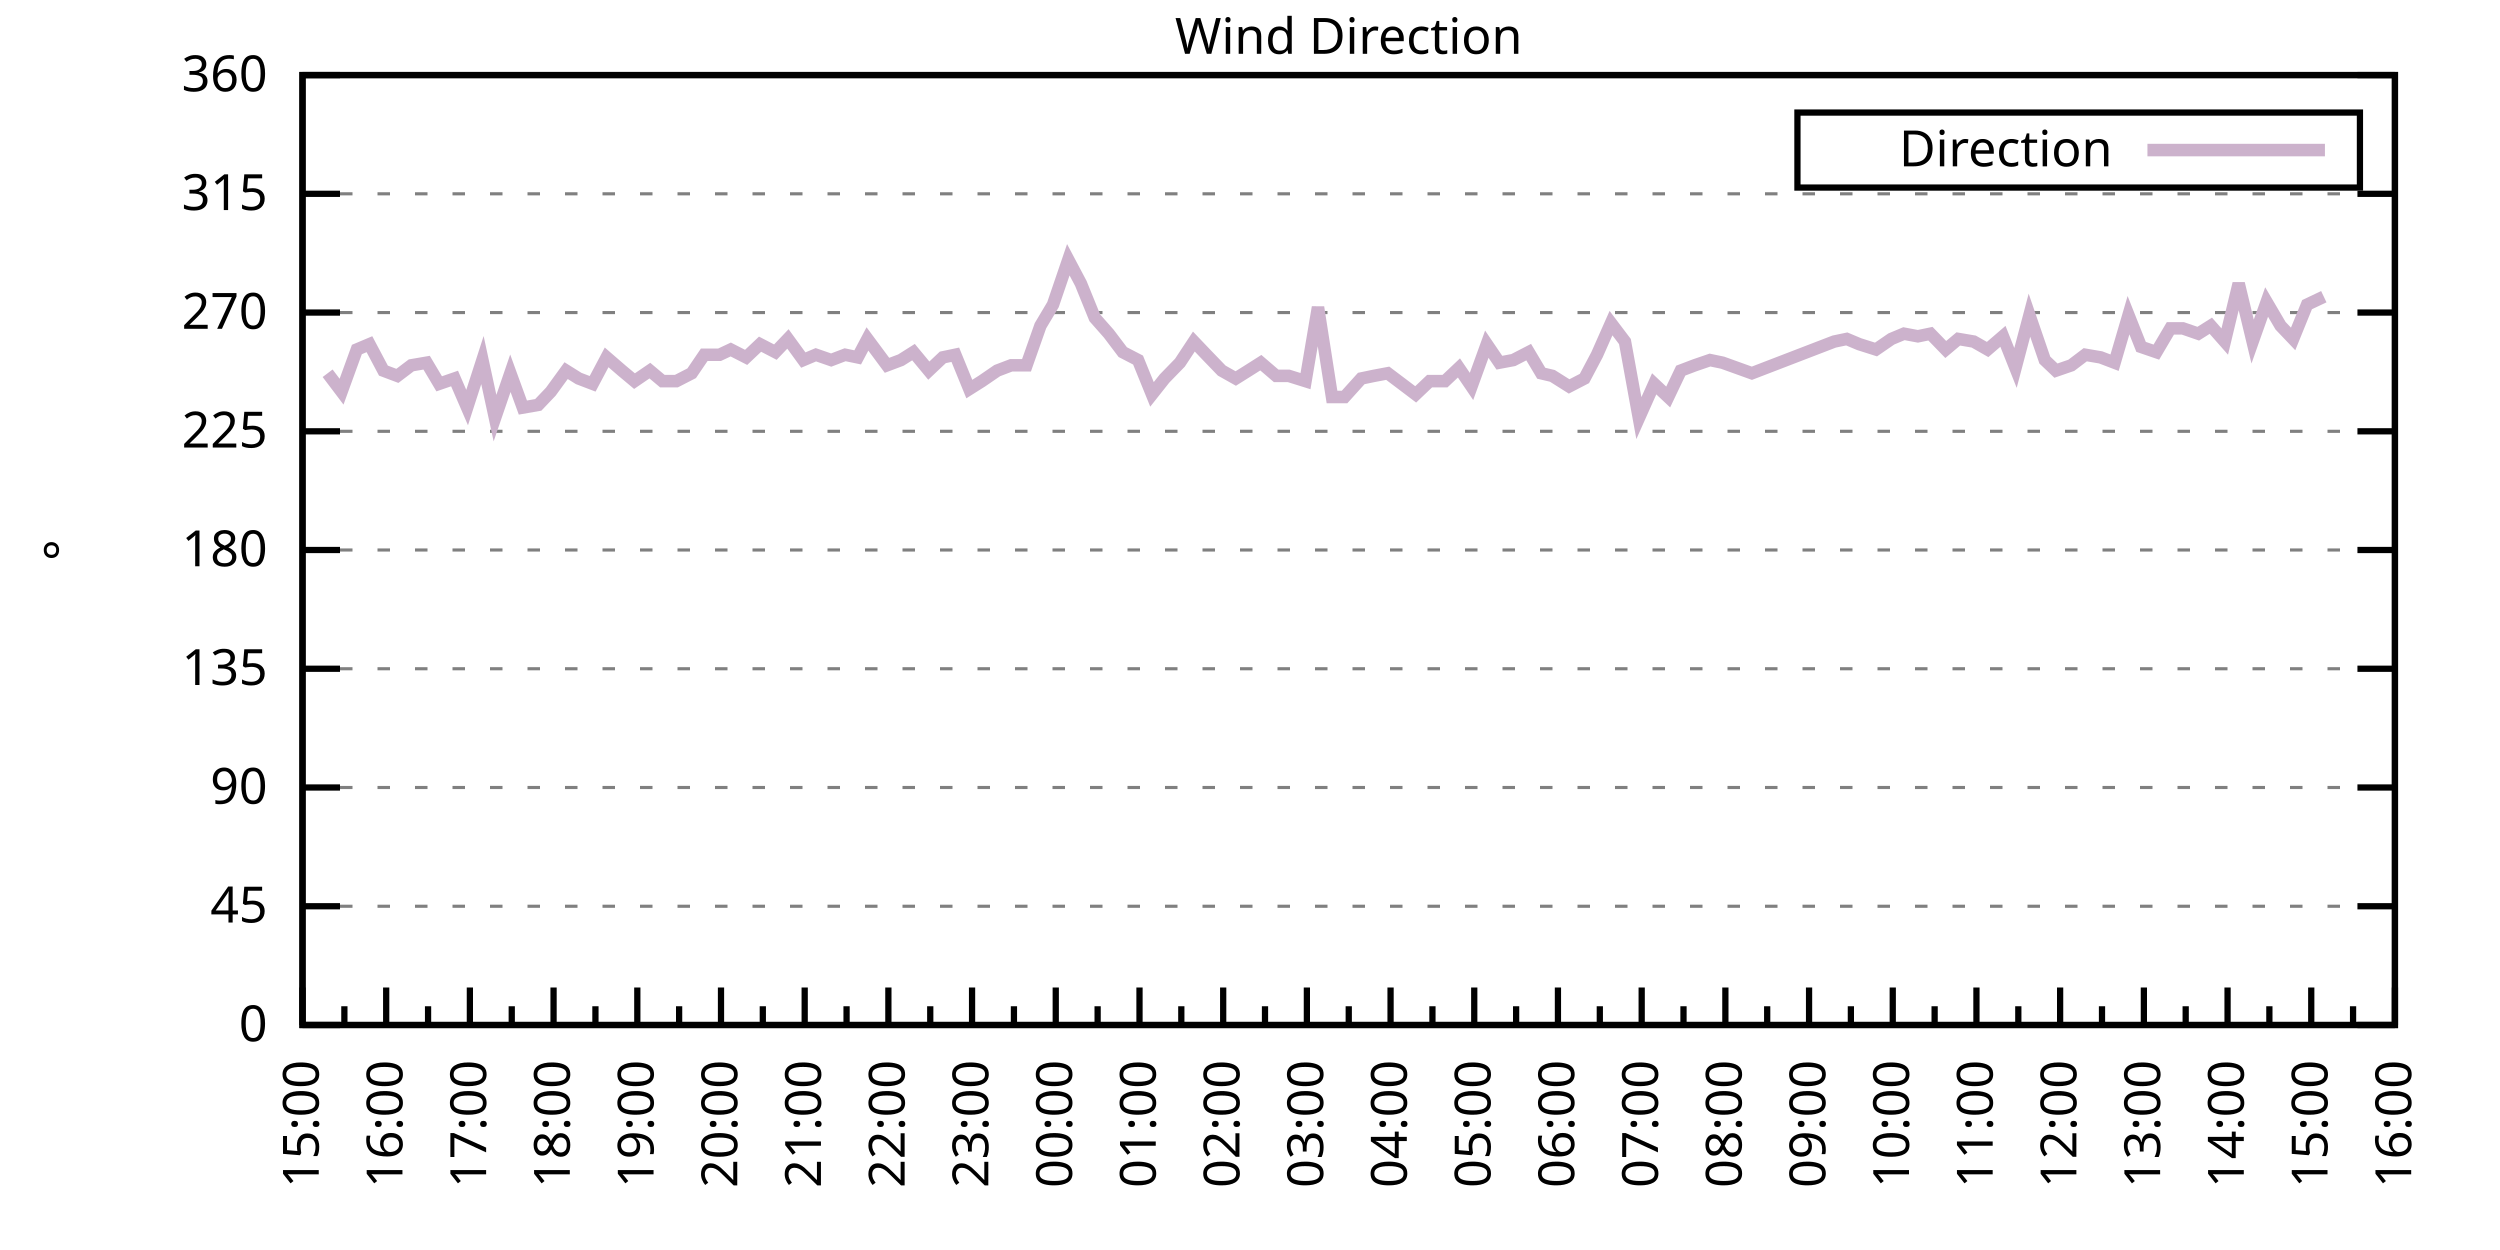
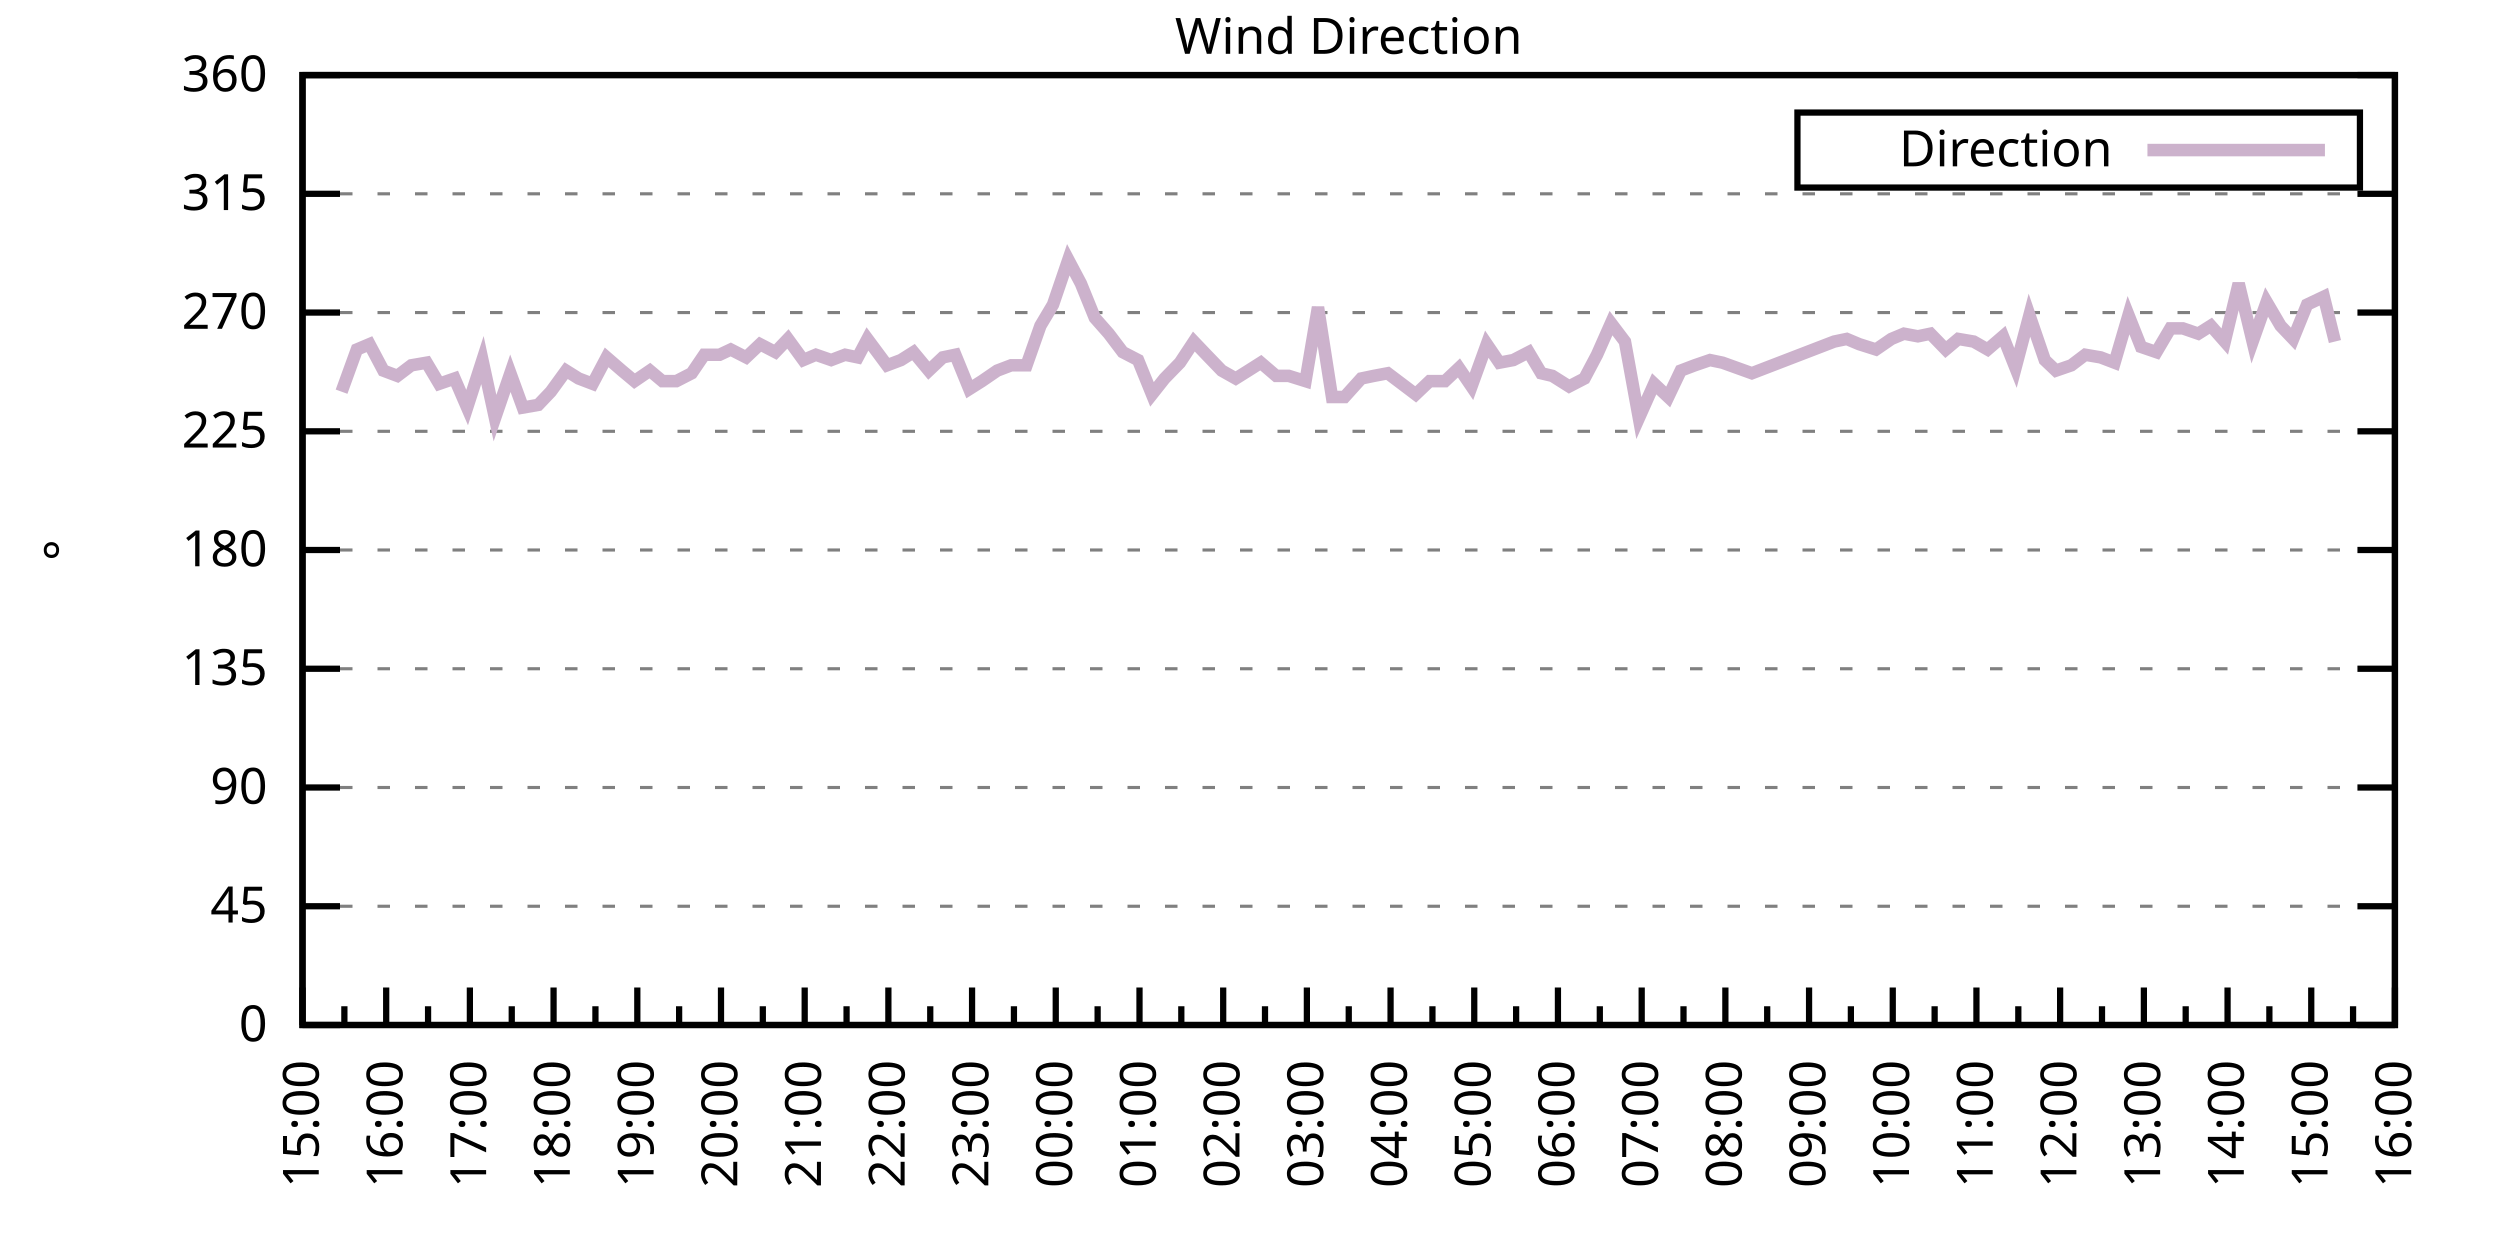
<svg xmlns="http://www.w3.org/2000/svg" xmlns:xlink="http://www.w3.org/1999/xlink" width="400" height="200" viewBox="0 0 400 200">
  <g id="gnuplot_canvas">
    <rect x="0" y="0" width="400" height="200" fill="none" />
    <defs>
      <circle id="gpDot" r="0.5" stroke-width="0.5" stroke="currentColor" />
      <path id="gpPt0" stroke-width="0.333" stroke="currentColor" d="M-1,0 h2 M0,-1 v2" />
      <path id="gpPt1" stroke-width="0.333" stroke="currentColor" d="M-1,-1 L1,1 M1,-1 L-1,1" />
      <path id="gpPt2" stroke-width="0.333" stroke="currentColor" d="M-1,0 L1,0 M0,-1 L0,1 M-1,-1 L1,1 M-1,1 L1,-1" />
      <rect id="gpPt3" stroke-width="0.333" stroke="currentColor" x="-1" y="-1" width="2" height="2" />
      <rect id="gpPt4" stroke-width="0.333" stroke="currentColor" fill="currentColor" x="-1" y="-1" width="2" height="2" />
      <circle id="gpPt5" stroke-width="0.333" stroke="currentColor" cx="0" cy="0" r="1" />
      <use xlink:href="#gpPt5" id="gpPt6" fill="currentColor" stroke="none" />
      <path id="gpPt7" stroke-width="0.333" stroke="currentColor" d="M0,-1.33 L-1.33,0.67 L1.33,0.67 z" />
      <use xlink:href="#gpPt7" id="gpPt8" fill="currentColor" stroke="none" />
      <use xlink:href="#gpPt7" id="gpPt9" stroke="currentColor" transform="rotate(180)" />
      <use xlink:href="#gpPt9" id="gpPt10" fill="currentColor" stroke="none" />
      <use xlink:href="#gpPt3" id="gpPt11" stroke="currentColor" transform="rotate(45)" />
      <use xlink:href="#gpPt11" id="gpPt12" fill="currentColor" stroke="none" />
      <path id="gpPt13" stroke-width="0.333" stroke="currentColor" d="M0,1.330 L1.265,0.411 L0.782,-1.067 L-0.782,-1.076 L-1.265,0.411 z" />
      <use xlink:href="#gpPt13" id="gpPt14" fill="currentColor" stroke="none" />
      <filter id="textbox" filterUnits="objectBoundingBox" x="0" y="0" height="1" width="1">
        <feFlood flood-color="white" flood-opacity="1" result="bgnd" />
        <feComposite in="SourceGraphic" in2="bgnd" operator="atop" />
      </filter>
      <filter id="greybox" filterUnits="objectBoundingBox" x="0" y="0" height="1" width="1">
        <feFlood flood-color="lightgrey" flood-opacity="1" result="grey" />
        <feComposite in="SourceGraphic" in2="grey" operator="atop" />
      </filter>
    </defs>
    <g fill="none" color="white" stroke="currentColor" stroke-width="1.00" stroke-linecap="butt" stroke-linejoin="miter">
</g>
    <g fill="none" color="black" stroke="currentColor" stroke-width="1.00" stroke-linecap="butt" stroke-linejoin="miter">
      <g stroke="none" shape-rendering="crispEdges">
        <polygon fill="rgb(255, 255, 255)" points="48.40,164.00 383.18,164.00 383.18,12.02 48.40,12.02 " />
      </g>
    </g>
    <g fill="none" color="black" stroke="currentColor" stroke-width="1.00" stroke-linecap="butt" stroke-linejoin="miter">
</g>
    <g fill="none" color="black" stroke="black" stroke-width="0.50" stroke-linecap="butt" stroke-linejoin="miter">
</g>
    <g fill="none" color="gray" stroke="currentColor" stroke-width="0.50" stroke-linecap="butt" stroke-linejoin="miter">
      <path stroke="gray" stroke-dasharray="2,4" class="gridline" d="M48.40,164.00 L383.19,164.00  " />
    </g>
    <g fill="none" color="gray" stroke="gray" stroke-width="1.00" stroke-linecap="butt" stroke-linejoin="miter">
</g>
    <g fill="none" color="black" stroke="currentColor" stroke-width="1.00" stroke-linecap="butt" stroke-linejoin="miter">
      <path stroke="black" d="M48.40,164.00 L54.40,164.00 M383.19,164.00 L377.19,164.00  " />
      <g transform="translate(42.80,166.60)" stroke="none" fill="black" font-family="Sans" font-size="8.00" text-anchor="end">
        <text>
          <tspan font-family="Sans"> 0</tspan>
        </text>
      </g>
    </g>
    <g fill="none" color="black" stroke="currentColor" stroke-width="1.00" stroke-linecap="butt" stroke-linejoin="miter">
</g>
    <g fill="none" color="black" stroke="black" stroke-width="0.50" stroke-linecap="butt" stroke-linejoin="miter">
</g>
    <g fill="none" color="gray" stroke="currentColor" stroke-width="0.50" stroke-linecap="butt" stroke-linejoin="miter">
      <path stroke="gray" stroke-dasharray="2,4" class="gridline" d="M48.40,145.00 L383.19,145.00  " />
    </g>
    <g fill="none" color="gray" stroke="gray" stroke-width="1.00" stroke-linecap="butt" stroke-linejoin="miter">
</g>
    <g fill="none" color="black" stroke="currentColor" stroke-width="1.00" stroke-linecap="butt" stroke-linejoin="miter">
      <path stroke="black" d="M48.40,145.00 L54.40,145.00 M383.19,145.00 L377.19,145.00  " />
      <g transform="translate(42.80,147.60)" stroke="none" fill="black" font-family="Sans" font-size="8.00" text-anchor="end">
        <text>
          <tspan font-family="Sans"> 45</tspan>
        </text>
      </g>
    </g>
    <g fill="none" color="black" stroke="currentColor" stroke-width="1.00" stroke-linecap="butt" stroke-linejoin="miter">
</g>
    <g fill="none" color="black" stroke="black" stroke-width="0.50" stroke-linecap="butt" stroke-linejoin="miter">
</g>
    <g fill="none" color="gray" stroke="currentColor" stroke-width="0.50" stroke-linecap="butt" stroke-linejoin="miter">
      <path stroke="gray" stroke-dasharray="2,4" class="gridline" d="M48.40,126.00 L383.19,126.00  " />
    </g>
    <g fill="none" color="gray" stroke="gray" stroke-width="1.00" stroke-linecap="butt" stroke-linejoin="miter">
</g>
    <g fill="none" color="black" stroke="currentColor" stroke-width="1.00" stroke-linecap="butt" stroke-linejoin="miter">
      <path stroke="black" d="M48.40,126.00 L54.40,126.00 M383.19,126.00 L377.19,126.00  " />
      <g transform="translate(42.80,128.60)" stroke="none" fill="black" font-family="Sans" font-size="8.00" text-anchor="end">
        <text>
          <tspan font-family="Sans"> 90</tspan>
        </text>
      </g>
    </g>
    <g fill="none" color="black" stroke="currentColor" stroke-width="1.00" stroke-linecap="butt" stroke-linejoin="miter">
</g>
    <g fill="none" color="black" stroke="black" stroke-width="0.50" stroke-linecap="butt" stroke-linejoin="miter">
</g>
    <g fill="none" color="gray" stroke="currentColor" stroke-width="0.50" stroke-linecap="butt" stroke-linejoin="miter">
      <path stroke="gray" stroke-dasharray="2,4" class="gridline" d="M48.40,107.00 L383.19,107.00  " />
    </g>
    <g fill="none" color="gray" stroke="gray" stroke-width="1.00" stroke-linecap="butt" stroke-linejoin="miter">
</g>
    <g fill="none" color="black" stroke="currentColor" stroke-width="1.00" stroke-linecap="butt" stroke-linejoin="miter">
      <path stroke="black" d="M48.40,107.00 L54.40,107.00 M383.19,107.00 L377.19,107.00  " />
      <g transform="translate(42.80,109.60)" stroke="none" fill="black" font-family="Sans" font-size="8.00" text-anchor="end">
        <text>
          <tspan font-family="Sans"> 135</tspan>
        </text>
      </g>
    </g>
    <g fill="none" color="black" stroke="currentColor" stroke-width="1.00" stroke-linecap="butt" stroke-linejoin="miter">
</g>
    <g fill="none" color="black" stroke="black" stroke-width="0.50" stroke-linecap="butt" stroke-linejoin="miter">
</g>
    <g fill="none" color="gray" stroke="currentColor" stroke-width="0.50" stroke-linecap="butt" stroke-linejoin="miter">
      <path stroke="gray" stroke-dasharray="2,4" class="gridline" d="M48.40,88.00 L383.19,88.00  " />
    </g>
    <g fill="none" color="gray" stroke="gray" stroke-width="1.00" stroke-linecap="butt" stroke-linejoin="miter">
</g>
    <g fill="none" color="black" stroke="currentColor" stroke-width="1.00" stroke-linecap="butt" stroke-linejoin="miter">
      <path stroke="black" d="M48.40,88.00 L54.40,88.00 M383.19,88.00 L377.19,88.00  " />
      <g transform="translate(42.80,90.60)" stroke="none" fill="black" font-family="Sans" font-size="8.00" text-anchor="end">
        <text>
          <tspan font-family="Sans"> 180</tspan>
        </text>
      </g>
    </g>
    <g fill="none" color="black" stroke="currentColor" stroke-width="1.00" stroke-linecap="butt" stroke-linejoin="miter">
</g>
    <g fill="none" color="black" stroke="black" stroke-width="0.50" stroke-linecap="butt" stroke-linejoin="miter">
</g>
    <g fill="none" color="gray" stroke="currentColor" stroke-width="0.50" stroke-linecap="butt" stroke-linejoin="miter">
      <path stroke="gray" stroke-dasharray="2,4" class="gridline" d="M48.40,69.01 L383.19,69.01  " />
    </g>
    <g fill="none" color="gray" stroke="gray" stroke-width="1.00" stroke-linecap="butt" stroke-linejoin="miter">
</g>
    <g fill="none" color="black" stroke="currentColor" stroke-width="1.00" stroke-linecap="butt" stroke-linejoin="miter">
      <path stroke="black" d="M48.40,69.01 L54.40,69.01 M383.19,69.01 L377.19,69.01  " />
      <g transform="translate(42.80,71.61)" stroke="none" fill="black" font-family="Sans" font-size="8.00" text-anchor="end">
        <text>
          <tspan font-family="Sans"> 225</tspan>
        </text>
      </g>
    </g>
    <g fill="none" color="black" stroke="currentColor" stroke-width="1.00" stroke-linecap="butt" stroke-linejoin="miter">
</g>
    <g fill="none" color="black" stroke="black" stroke-width="0.50" stroke-linecap="butt" stroke-linejoin="miter">
</g>
    <g fill="none" color="gray" stroke="currentColor" stroke-width="0.50" stroke-linecap="butt" stroke-linejoin="miter">
      <path stroke="gray" stroke-dasharray="2,4" class="gridline" d="M48.40,50.01 L383.19,50.01  " />
    </g>
    <g fill="none" color="gray" stroke="gray" stroke-width="1.00" stroke-linecap="butt" stroke-linejoin="miter">
</g>
    <g fill="none" color="black" stroke="currentColor" stroke-width="1.00" stroke-linecap="butt" stroke-linejoin="miter">
      <path stroke="black" d="M48.40,50.01 L54.40,50.01 M383.19,50.01 L377.19,50.01  " />
      <g transform="translate(42.80,52.61)" stroke="none" fill="black" font-family="Sans" font-size="8.00" text-anchor="end">
        <text>
          <tspan font-family="Sans"> 270</tspan>
        </text>
      </g>
    </g>
    <g fill="none" color="black" stroke="currentColor" stroke-width="1.00" stroke-linecap="butt" stroke-linejoin="miter">
</g>
    <g fill="none" color="black" stroke="black" stroke-width="0.50" stroke-linecap="butt" stroke-linejoin="miter">
</g>
    <g fill="none" color="gray" stroke="currentColor" stroke-width="0.50" stroke-linecap="butt" stroke-linejoin="miter">
      <path stroke="gray" stroke-dasharray="2,4" class="gridline" d="M48.40,31.01 L383.19,31.01  " />
    </g>
    <g fill="none" color="gray" stroke="gray" stroke-width="1.00" stroke-linecap="butt" stroke-linejoin="miter">
</g>
    <g fill="none" color="black" stroke="currentColor" stroke-width="1.00" stroke-linecap="butt" stroke-linejoin="miter">
      <path stroke="black" d="M48.40,31.01 L54.40,31.01 M383.19,31.01 L377.19,31.01  " />
      <g transform="translate(42.80,33.61)" stroke="none" fill="black" font-family="Sans" font-size="8.00" text-anchor="end">
        <text>
          <tspan font-family="Sans"> 315</tspan>
        </text>
      </g>
    </g>
    <g fill="none" color="black" stroke="currentColor" stroke-width="1.00" stroke-linecap="butt" stroke-linejoin="miter">
</g>
    <g fill="none" color="black" stroke="black" stroke-width="0.50" stroke-linecap="butt" stroke-linejoin="miter">
</g>
    <g fill="none" color="gray" stroke="currentColor" stroke-width="0.50" stroke-linecap="butt" stroke-linejoin="miter">
      <path stroke="gray" stroke-dasharray="2,4" class="gridline" d="M48.40,12.01 L383.19,12.01  " />
    </g>
    <g fill="none" color="gray" stroke="gray" stroke-width="1.00" stroke-linecap="butt" stroke-linejoin="miter">
</g>
    <g fill="none" color="black" stroke="currentColor" stroke-width="1.00" stroke-linecap="butt" stroke-linejoin="miter">
      <path stroke="black" d="M48.40,12.01 L54.40,12.01 M383.19,12.01 L377.19,12.01  " />
      <g transform="translate(42.80,14.61)" stroke="none" fill="black" font-family="Sans" font-size="8.00" text-anchor="end">
        <text>
          <tspan font-family="Sans"> 360</tspan>
        </text>
      </g>
    </g>
    <g fill="none" color="black" stroke="currentColor" stroke-width="1.00" stroke-linecap="butt" stroke-linejoin="miter">
      <path stroke="black" d="M48.40,164.00 L48.40,158.00  " />
      <g transform="translate(51.00,169.60) rotate(270)" stroke="none" fill="black" font-family="Sans" font-size="8.00" text-anchor="end">
        <text>
          <tspan font-family="Sans">15:00</tspan>
        </text>
      </g>
    </g>
    <g fill="none" color="black" stroke="currentColor" stroke-width="1.00" stroke-linecap="butt" stroke-linejoin="miter">
      <path stroke="black" d="M55.10,164.00 L55.10,161.00 M61.79,164.00 L61.79,158.00  " />
      <g transform="translate(64.39,169.60) rotate(270)" stroke="none" fill="black" font-family="Sans" font-size="8.00" text-anchor="end">
        <text>
          <tspan font-family="Sans">16:00</tspan>
        </text>
      </g>
    </g>
    <g fill="none" color="black" stroke="currentColor" stroke-width="1.00" stroke-linecap="butt" stroke-linejoin="miter">
      <path stroke="black" d="M68.49,164.00 L68.49,161.00 M75.18,164.00 L75.18,158.00  " />
      <g transform="translate(77.78,169.60) rotate(270)" stroke="none" fill="black" font-family="Sans" font-size="8.00" text-anchor="end">
        <text>
          <tspan font-family="Sans">17:00</tspan>
        </text>
      </g>
    </g>
    <g fill="none" color="black" stroke="currentColor" stroke-width="1.00" stroke-linecap="butt" stroke-linejoin="miter">
      <path stroke="black" d="M81.88,164.00 L81.88,161.00 M88.57,164.00 L88.57,158.00  " />
      <g transform="translate(91.17,169.60) rotate(270)" stroke="none" fill="black" font-family="Sans" font-size="8.00" text-anchor="end">
        <text>
          <tspan font-family="Sans">18:00</tspan>
        </text>
      </g>
    </g>
    <g fill="none" color="black" stroke="currentColor" stroke-width="1.00" stroke-linecap="butt" stroke-linejoin="miter">
      <path stroke="black" d="M95.27,164.00 L95.27,161.00 M101.97,164.00 L101.97,158.00  " />
      <g transform="translate(104.57,169.60) rotate(270)" stroke="none" fill="black" font-family="Sans" font-size="8.00" text-anchor="end">
        <text>
          <tspan font-family="Sans">19:00</tspan>
        </text>
      </g>
    </g>
    <g fill="none" color="black" stroke="currentColor" stroke-width="1.00" stroke-linecap="butt" stroke-linejoin="miter">
      <path stroke="black" d="M108.66,164.00 L108.66,161.00 M115.36,164.00 L115.36,158.00  " />
      <g transform="translate(117.96,169.60) rotate(270)" stroke="none" fill="black" font-family="Sans" font-size="8.00" text-anchor="end">
        <text>
          <tspan font-family="Sans">20:00</tspan>
        </text>
      </g>
    </g>
    <g fill="none" color="black" stroke="currentColor" stroke-width="1.00" stroke-linecap="butt" stroke-linejoin="miter">
      <path stroke="black" d="M122.05,164.00 L122.05,161.00 M128.75,164.00 L128.75,158.00  " />
      <g transform="translate(131.35,169.60) rotate(270)" stroke="none" fill="black" font-family="Sans" font-size="8.00" text-anchor="end">
        <text>
          <tspan font-family="Sans">21:00</tspan>
        </text>
      </g>
    </g>
    <g fill="none" color="black" stroke="currentColor" stroke-width="1.00" stroke-linecap="butt" stroke-linejoin="miter">
      <path stroke="black" d="M135.45,164.00 L135.45,161.00 M142.14,164.00 L142.14,158.00  " />
      <g transform="translate(144.74,169.60) rotate(270)" stroke="none" fill="black" font-family="Sans" font-size="8.00" text-anchor="end">
        <text>
          <tspan font-family="Sans">22:00</tspan>
        </text>
      </g>
    </g>
    <g fill="none" color="black" stroke="currentColor" stroke-width="1.00" stroke-linecap="butt" stroke-linejoin="miter">
      <path stroke="black" d="M148.84,164.00 L148.84,161.00 M155.53,164.00 L155.53,158.00  " />
      <g transform="translate(158.13,169.60) rotate(270)" stroke="none" fill="black" font-family="Sans" font-size="8.00" text-anchor="end">
        <text>
          <tspan font-family="Sans">23:00</tspan>
        </text>
      </g>
    </g>
    <g fill="none" color="black" stroke="currentColor" stroke-width="1.00" stroke-linecap="butt" stroke-linejoin="miter">
      <path stroke="black" d="M162.23,164.00 L162.23,161.00 M168.92,164.00 L168.92,158.00  " />
      <g transform="translate(171.52,169.60) rotate(270)" stroke="none" fill="black" font-family="Sans" font-size="8.00" text-anchor="end">
        <text>
          <tspan font-family="Sans">00:00</tspan>
        </text>
      </g>
    </g>
    <g fill="none" color="black" stroke="currentColor" stroke-width="1.00" stroke-linecap="butt" stroke-linejoin="miter">
      <path stroke="black" d="M175.62,164.00 L175.62,161.00 M182.32,164.00 L182.32,158.00  " />
      <g transform="translate(184.92,169.60) rotate(270)" stroke="none" fill="black" font-family="Sans" font-size="8.00" text-anchor="end">
        <text>
          <tspan font-family="Sans">01:00</tspan>
        </text>
      </g>
    </g>
    <g fill="none" color="black" stroke="currentColor" stroke-width="1.00" stroke-linecap="butt" stroke-linejoin="miter">
      <path stroke="black" d="M189.01,164.00 L189.01,161.00 M195.71,164.00 L195.71,158.00  " />
      <g transform="translate(198.31,169.60) rotate(270)" stroke="none" fill="black" font-family="Sans" font-size="8.00" text-anchor="end">
        <text>
          <tspan font-family="Sans">02:00</tspan>
        </text>
      </g>
    </g>
    <g fill="none" color="black" stroke="currentColor" stroke-width="1.00" stroke-linecap="butt" stroke-linejoin="miter">
      <path stroke="black" d="M202.40,164.00 L202.40,161.00 M209.10,164.00 L209.10,158.00  " />
      <g transform="translate(211.70,169.60) rotate(270)" stroke="none" fill="black" font-family="Sans" font-size="8.00" text-anchor="end">
        <text>
          <tspan font-family="Sans">03:00</tspan>
        </text>
      </g>
    </g>
    <g fill="none" color="black" stroke="currentColor" stroke-width="1.00" stroke-linecap="butt" stroke-linejoin="miter">
      <path stroke="black" d="M215.80,164.00 L215.80,161.00 M222.49,164.00 L222.49,158.00  " />
      <g transform="translate(225.09,169.60) rotate(270)" stroke="none" fill="black" font-family="Sans" font-size="8.00" text-anchor="end">
        <text>
          <tspan font-family="Sans">04:00</tspan>
        </text>
      </g>
    </g>
    <g fill="none" color="black" stroke="currentColor" stroke-width="1.00" stroke-linecap="butt" stroke-linejoin="miter">
      <path stroke="black" d="M229.19,164.00 L229.19,161.00 M235.88,164.00 L235.88,158.00  " />
      <g transform="translate(238.48,169.60) rotate(270)" stroke="none" fill="black" font-family="Sans" font-size="8.00" text-anchor="end">
        <text>
          <tspan font-family="Sans">05:00</tspan>
        </text>
      </g>
    </g>
    <g fill="none" color="black" stroke="currentColor" stroke-width="1.00" stroke-linecap="butt" stroke-linejoin="miter">
      <path stroke="black" d="M242.58,164.00 L242.58,161.00 M249.27,164.00 L249.27,158.00  " />
      <g transform="translate(251.87,169.60) rotate(270)" stroke="none" fill="black" font-family="Sans" font-size="8.00" text-anchor="end">
        <text>
          <tspan font-family="Sans">06:00</tspan>
        </text>
      </g>
    </g>
    <g fill="none" color="black" stroke="currentColor" stroke-width="1.00" stroke-linecap="butt" stroke-linejoin="miter">
      <path stroke="black" d="M255.97,164.00 L255.97,161.00 M262.67,164.00 L262.67,158.00  " />
      <g transform="translate(265.27,169.60) rotate(270)" stroke="none" fill="black" font-family="Sans" font-size="8.00" text-anchor="end">
        <text>
          <tspan font-family="Sans">07:00</tspan>
        </text>
      </g>
    </g>
    <g fill="none" color="black" stroke="currentColor" stroke-width="1.00" stroke-linecap="butt" stroke-linejoin="miter">
      <path stroke="black" d="M269.36,164.00 L269.36,161.00 M276.06,164.00 L276.06,158.00  " />
      <g transform="translate(278.66,169.60) rotate(270)" stroke="none" fill="black" font-family="Sans" font-size="8.00" text-anchor="end">
        <text>
          <tspan font-family="Sans">08:00</tspan>
        </text>
      </g>
    </g>
    <g fill="none" color="black" stroke="currentColor" stroke-width="1.00" stroke-linecap="butt" stroke-linejoin="miter">
      <path stroke="black" d="M282.75,164.00 L282.75,161.00 M289.45,164.00 L289.45,158.00  " />
      <g transform="translate(292.05,169.60) rotate(270)" stroke="none" fill="black" font-family="Sans" font-size="8.00" text-anchor="end">
        <text>
          <tspan font-family="Sans">09:00</tspan>
        </text>
      </g>
    </g>
    <g fill="none" color="black" stroke="currentColor" stroke-width="1.00" stroke-linecap="butt" stroke-linejoin="miter">
      <path stroke="black" d="M296.14,164.00 L296.14,161.00 M302.84,164.00 L302.84,158.00  " />
      <g transform="translate(305.44,169.60) rotate(270)" stroke="none" fill="black" font-family="Sans" font-size="8.00" text-anchor="end">
        <text>
          <tspan font-family="Sans">10:00</tspan>
        </text>
      </g>
    </g>
    <g fill="none" color="black" stroke="currentColor" stroke-width="1.00" stroke-linecap="butt" stroke-linejoin="miter">
      <path stroke="black" d="M309.54,164.00 L309.54,161.00 M316.23,164.00 L316.23,158.00  " />
      <g transform="translate(318.83,169.60) rotate(270)" stroke="none" fill="black" font-family="Sans" font-size="8.00" text-anchor="end">
        <text>
          <tspan font-family="Sans">11:00</tspan>
        </text>
      </g>
    </g>
    <g fill="none" color="black" stroke="currentColor" stroke-width="1.00" stroke-linecap="butt" stroke-linejoin="miter">
      <path stroke="black" d="M322.93,164.00 L322.93,161.00 M329.62,164.00 L329.62,158.00  " />
      <g transform="translate(332.22,169.60) rotate(270)" stroke="none" fill="black" font-family="Sans" font-size="8.00" text-anchor="end">
        <text>
          <tspan font-family="Sans">12:00</tspan>
        </text>
      </g>
    </g>
    <g fill="none" color="black" stroke="currentColor" stroke-width="1.00" stroke-linecap="butt" stroke-linejoin="miter">
      <path stroke="black" d="M336.32,164.00 L336.32,161.00 M343.02,164.00 L343.02,158.00  " />
      <g transform="translate(345.62,169.60) rotate(270)" stroke="none" fill="black" font-family="Sans" font-size="8.00" text-anchor="end">
        <text>
          <tspan font-family="Sans">13:00</tspan>
        </text>
      </g>
    </g>
    <g fill="none" color="black" stroke="currentColor" stroke-width="1.00" stroke-linecap="butt" stroke-linejoin="miter">
      <path stroke="black" d="M349.71,164.00 L349.71,161.00 M356.41,164.00 L356.41,158.00  " />
      <g transform="translate(359.01,169.60) rotate(270)" stroke="none" fill="black" font-family="Sans" font-size="8.00" text-anchor="end">
        <text>
          <tspan font-family="Sans">14:00</tspan>
        </text>
      </g>
    </g>
    <g fill="none" color="black" stroke="currentColor" stroke-width="1.00" stroke-linecap="butt" stroke-linejoin="miter">
      <path stroke="black" d="M363.10,164.00 L363.10,161.00 M369.80,164.00 L369.80,158.00  " />
      <g transform="translate(372.40,169.60) rotate(270)" stroke="none" fill="black" font-family="Sans" font-size="8.00" text-anchor="end">
        <text>
          <tspan font-family="Sans">15:00</tspan>
        </text>
      </g>
    </g>
    <g fill="none" color="black" stroke="currentColor" stroke-width="1.00" stroke-linecap="butt" stroke-linejoin="miter">
      <path stroke="black" d="M376.49,164.00 L376.49,161.00 M383.19,164.00 L383.19,158.00  " />
      <g transform="translate(385.79,169.60) rotate(270)" stroke="none" fill="black" font-family="Sans" font-size="8.00" text-anchor="end">
        <text>
          <tspan font-family="Sans">16:00</tspan>
        </text>
      </g>
    </g>
    <g fill="none" color="black" stroke="currentColor" stroke-width="1.00" stroke-linecap="butt" stroke-linejoin="miter">
</g>
    <g fill="none" color="black" stroke="currentColor" stroke-width="1.00" stroke-linecap="butt" stroke-linejoin="miter">
      <path stroke="black" d="M48.40,12.01 L48.40,164.00 L383.19,164.00 L383.19,12.01 L48.40,12.01 Z  " />
    </g>
    <g fill="none" color="black" stroke="currentColor" stroke-width="1.00" stroke-linecap="butt" stroke-linejoin="miter">
      <g transform="translate(12.80,88.01) rotate(270)" stroke="none" fill="black" font-family="Sans" font-size="8.00" text-anchor="middle">
        <text>
          <tspan font-family="Sans">°</tspan>
        </text>
      </g>
    </g>
    <g fill="none" color="black" stroke="currentColor" stroke-width="1.00" stroke-linecap="butt" stroke-linejoin="miter">
</g>
    <g fill="none" color="black" stroke="currentColor" stroke-width="1.00" stroke-linecap="butt" stroke-linejoin="miter">
      <path stroke="black" d="M287.59,30.01 L287.59,18.01 L377.59,18.01 L377.59,30.01 L287.59,30.01 Z  " />
    </g>
    <g id="Wind_direction_plot_1">
      <g fill="none" color="white" stroke="black" stroke-width="2.00" stroke-linecap="butt" stroke-linejoin="miter">
</g>
      <g fill="none" color="black" stroke="currentColor" stroke-width="2.00" stroke-linecap="butt" stroke-linejoin="miter">
        <g transform="translate(337.99,26.61)" stroke="none" fill="black" font-family="Sans" font-size="8.00" text-anchor="end">
          <text>
            <tspan font-family="Sans">Direction</tspan>
          </text>
        </g>
      </g>
      <g fill="none" color="black" stroke="currentColor" stroke-width="2.00" stroke-linecap="butt" stroke-linejoin="miter">
-         <path stroke="rgb(204, 178, 204)" d="M343.59,24.01 L371.99,24.01 M52.42,59.72 L54.65,62.67 L57.10,55.92 L59.11,55.07 L61.35,59.30 L63.58,60.14   L65.81,58.45 L68.26,58.03 L70.27,61.41 L72.73,60.56 L74.74,65.21 L77.19,57.61 L79.20,66.90 L81.66,59.72   L83.66,65.21 L86.12,64.78 L88.13,62.67 L90.58,59.30 L92.59,60.56 L94.82,61.41 L97.06,57.18 L99.51,59.30   L101.52,60.98 L103.98,59.30 L105.98,60.98 L108.22,60.98 L110.67,59.72 L112.68,56.76 L115.13,56.76 L116.92,55.92   L119.38,57.18 L121.61,55.07 L124.06,56.34 L126.07,54.23 L128.53,57.61 L130.54,56.76 L132.99,57.61 L135.22,56.76   L137.23,57.18 L138.79,54.23 L141.92,58.45 L144.15,57.61 L146.16,56.34 L148.61,59.30 L150.85,57.18 L152.85,56.76   L155.09,62.25 L157.10,60.98 L159.55,59.30 L161.78,58.45 L164.24,58.45 L166.47,52.12 L168.48,48.74 L170.93,41.56   L172.94,45.36 L175.17,50.85 L177.41,53.39 L179.64,56.34 L182.09,57.61 L184.32,63.10 L186.33,60.56 L188.79,58.03   L191.02,54.65 L193.03,56.76 L195.48,59.30 L197.72,60.56 L199.73,59.30 L201.73,58.03 L204.19,60.14 L206.20,60.14   L208.88,60.98 L210.88,49.16 L213.12,63.52 L215.13,63.52 L217.80,60.56 L219.81,60.14 L222.04,59.72 L224.28,61.41   L226.51,63.10 L228.74,60.98 L231.20,60.98 L233.43,58.87 L235.44,61.83 L237.89,55.07 L239.90,58.03 L242.13,57.61   L244.59,56.34 L246.60,59.72 L248.38,60.14 L251.06,61.83 L253.51,60.56 L255.52,56.76 L257.76,51.70 L259.99,54.65   L262.22,66.90 L264.67,61.41 L266.91,63.52 L268.92,59.30 L271.15,58.45 L273.60,57.61 L275.61,58.03 L280.30,59.72   L293.47,54.65 L295.48,54.23 L297.48,55.07 L300.16,55.92 L302.62,54.23 L304.63,53.39 L306.86,53.81 L308.87,53.39   L311.32,55.92 L313.33,54.23 L315.79,54.65 L318.02,55.92 L320.47,53.81 L322.48,58.87 L324.71,50.43 L327.17,57.61   L328.95,59.30 L331.41,58.45 L333.64,56.76 L336.10,57.18 L338.33,58.03 L340.56,50.43 L342.57,55.50 L345.02,56.34   L347.26,52.54 L349.26,52.54 L351.72,53.39 L353.73,52.12 L355.96,54.65 L358.19,45.36 L360.42,54.65 L362.66,48.32   L364.89,52.12 L366.90,54.23 L369.13,48.74 L371.81,47.47  " />
+         <path stroke="rgb(204, 178, 204)" d="M343.59,24.01 L371.99,24.01 M54.65,62.67 L57.10,55.92 L59.11,55.07 L61.35,59.30 L63.58,60.14 L65.81,58.45   L68.26,58.03 L70.27,61.41 L72.73,60.56 L74.74,65.21 L77.19,57.61 L79.20,66.90 L81.66,59.72 L83.66,65.21   L86.12,64.78 L88.13,62.67 L90.58,59.30 L92.59,60.56 L94.82,61.41 L97.06,57.18 L99.51,59.30 L101.52,60.98   L103.98,59.30 L105.98,60.98 L108.22,60.98 L110.67,59.72 L112.68,56.76 L115.13,56.76 L116.92,55.92 L119.38,57.18   L121.61,55.07 L124.06,56.34 L126.07,54.23 L128.53,57.61 L130.54,56.76 L132.99,57.61 L135.22,56.76 L137.23,57.18   L138.79,54.23 L141.92,58.45 L144.15,57.61 L146.16,56.34 L148.61,59.30 L150.85,57.18 L152.85,56.76 L155.09,62.25   L157.10,60.98 L159.55,59.30 L161.78,58.45 L164.24,58.45 L166.47,52.12 L168.48,48.74 L170.93,41.56 L172.94,45.36   L175.17,50.85 L177.41,53.39 L179.64,56.34 L182.09,57.61 L184.32,63.10 L186.33,60.56 L188.79,58.03 L191.02,54.65   L193.03,56.76 L195.48,59.30 L197.72,60.56 L199.73,59.30 L201.73,58.03 L204.19,60.14 L206.20,60.14 L208.88,60.98   L210.88,49.16 L213.12,63.52 L215.13,63.52 L217.80,60.56 L219.81,60.14 L222.04,59.72 L224.28,61.41 L226.51,63.10   L228.74,60.98 L231.20,60.98 L233.43,58.87 L235.44,61.83 L237.89,55.07 L239.90,58.03 L242.13,57.61 L244.59,56.34   L246.60,59.72 L248.38,60.14 L251.06,61.83 L253.51,60.56 L255.52,56.76 L257.76,51.70 L259.99,54.65 L262.22,66.90   L264.67,61.41 L266.91,63.52 L268.92,59.30 L271.15,58.45 L273.60,57.61 L275.61,58.03 L280.30,59.72 L293.47,54.65   L295.48,54.23 L297.48,55.07 L300.16,55.92 L302.62,54.23 L304.63,53.39 L306.86,53.81 L308.87,53.39 L311.32,55.92   L313.33,54.23 L315.79,54.65 L318.02,55.92 L320.47,53.81 L322.48,58.87 L324.71,50.43 L327.17,57.61 L328.95,59.30   L331.41,58.45 L333.64,56.76 L336.10,57.18 L338.33,58.03 L340.56,50.43 L342.57,55.50 L345.02,56.34 L347.26,52.54   L349.26,52.54 L351.72,53.39 L353.73,52.12 L355.96,54.65 L358.19,45.36 L360.42,54.65 L362.66,48.32 L364.89,52.12   L366.90,54.23 L369.13,48.74 L371.81,47.47 L373.59,54.65  " />
      </g>
    </g>
    <g fill="none" color="black" stroke="currentColor" stroke-width="2.00" stroke-linecap="butt" stroke-linejoin="miter">
</g>
    <g fill="none" color="black" stroke="black" stroke-width="1.00" stroke-linecap="butt" stroke-linejoin="miter">
</g>
    <g fill="none" color="black" stroke="currentColor" stroke-width="1.00" stroke-linecap="butt" stroke-linejoin="miter">
      <path stroke="black" d="M48.40,12.01 L48.40,164.00 L383.19,164.00 L383.19,12.01 L48.40,12.01 Z  " />
    </g>
    <g fill="none" color="black" stroke="currentColor" stroke-width="1.00" stroke-linecap="butt" stroke-linejoin="miter">
      <g transform="translate(215.79,8.61)" stroke="none" fill="black" font-family="Sans" font-size="8.00" text-anchor="middle">
        <text>
          <tspan font-family="Sans">Wind Direction</tspan>
        </text>
      </g>
    </g>
    <g fill="none" color="black" stroke="currentColor" stroke-width="1.00" stroke-linecap="butt" stroke-linejoin="miter">
</g>
  </g>
</svg>
